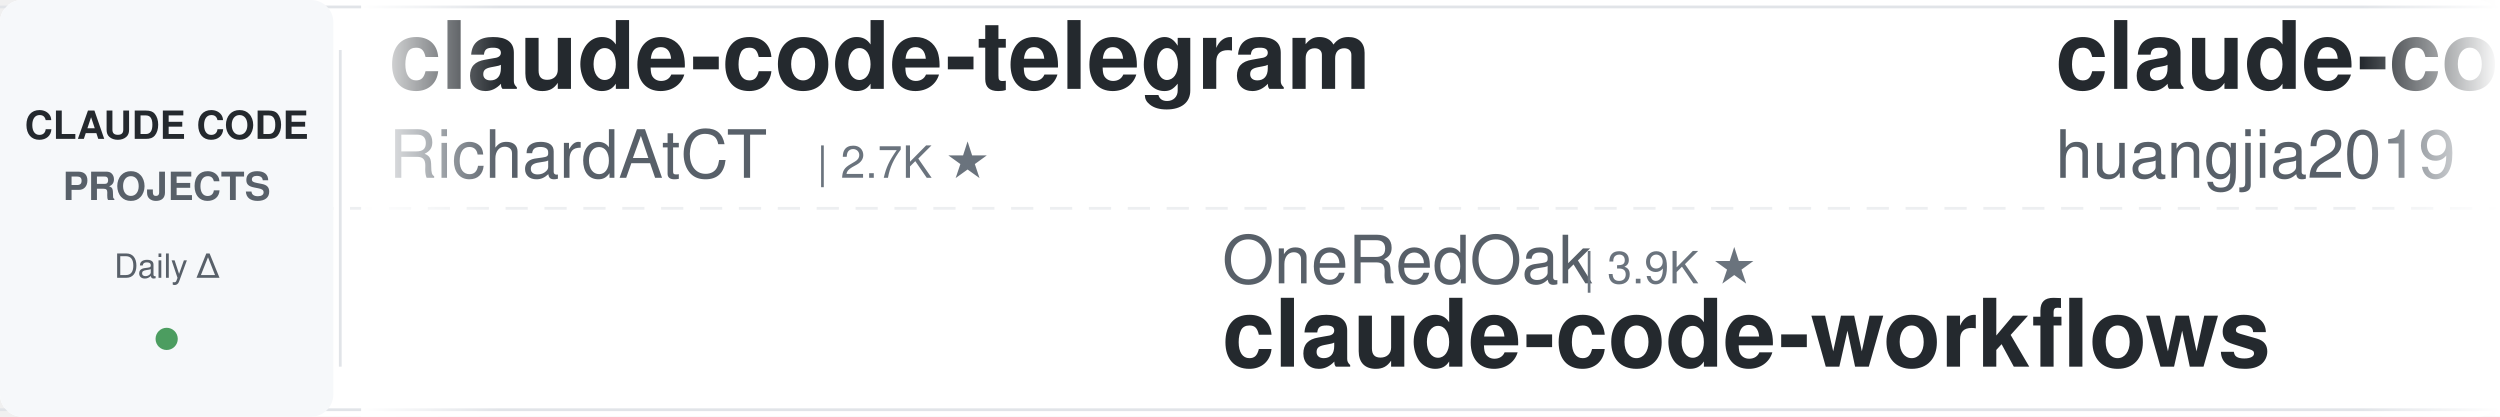
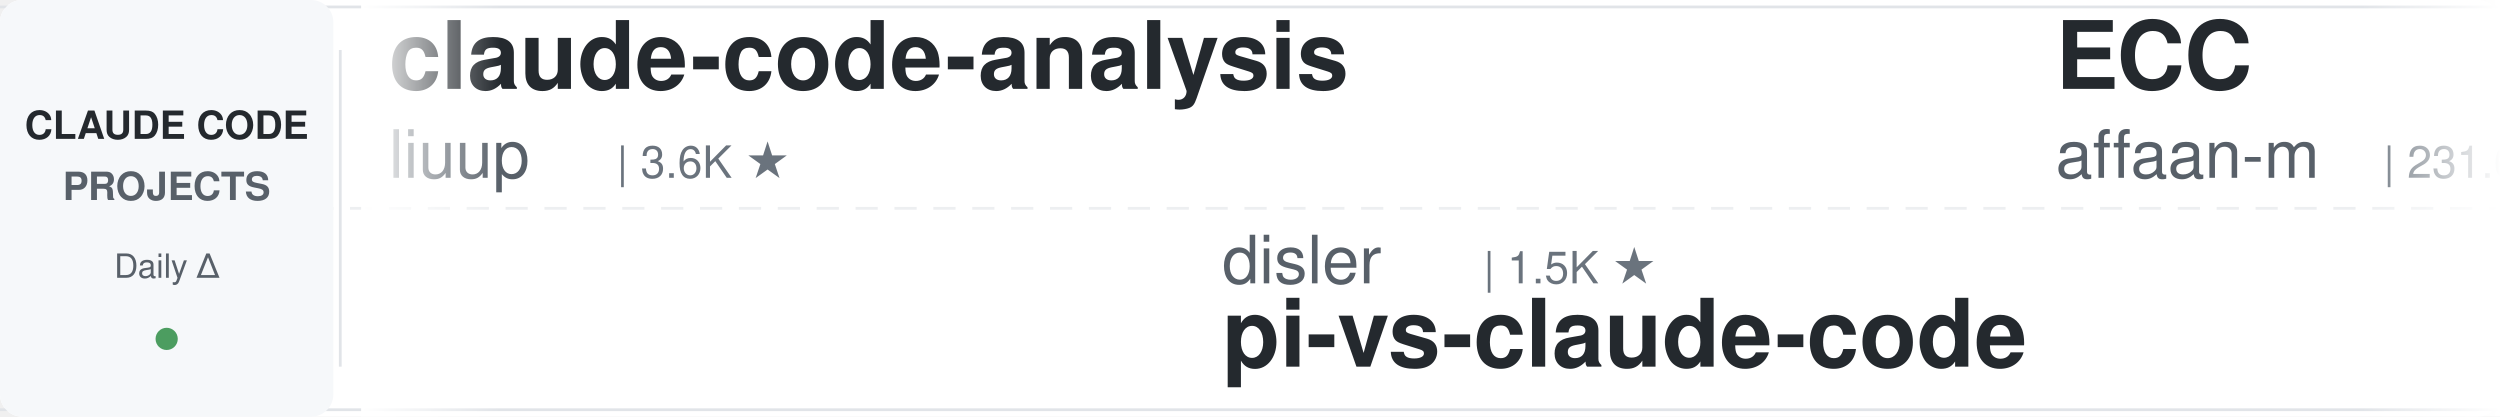
<svg xmlns="http://www.w3.org/2000/svg" width="900" height="150">
  <defs>
    <linearGradient id="leftFade" x1="0%" y1="0%" x2="100%" y2="0%">
      <stop offset="0%" style="stop-color:#ffffff;stop-opacity:1" />
      <stop offset="100%" style="stop-color:#ffffff;stop-opacity:0" />
    </linearGradient>
    <linearGradient id="rightFade" x1="0%" y1="0%" x2="100%" y2="0%">
      <stop offset="0%" style="stop-color:#ffffff;stop-opacity:0" />
      <stop offset="100%" style="stop-color:#ffffff;stop-opacity:1" />
    </linearGradient>
  </defs>
  <rect width="900" height="150" fill="#ffffff" rx="8" />
  <rect x="0" y="2" width="900" height="1" fill="#e1e4e8" />
  <rect x="0" y="147" width="900" height="1" fill="#e1e4e8" />
  <line x1="0" y1="75" x2="900" y2="75" stroke="#e1e4e8" stroke-width="1" stroke-dasharray="8 6" opacity="0.6" />
  <rect x="0" y="0" width="120" height="150" fill="#f6f8fa" rx="8" />
  <text x="60" y="50" font-family="-apple-system, BlinkMacSystemFont, 'Segoe UI', Helvetica, Arial, sans-serif" font-size="14" font-weight="600" fill="#24292e" text-anchor="middle">CLAUDE CODE</text>
  <text x="60" y="72" font-family="-apple-system, BlinkMacSystemFont, 'Segoe UI', Helvetica, Arial, sans-serif" font-size="14" font-weight="600" fill="#586069" text-anchor="middle">PROJECTS</text>
  <text x="60" y="100" font-family="-apple-system, BlinkMacSystemFont, 'Segoe UI', Helvetica, Arial, sans-serif" font-size="12" font-weight="500" fill="#586069" text-anchor="middle">Daily Δ</text>
  <circle cx="60" cy="122" r="4" fill="#22863a" opacity="0.8" />
  <rect x="122" y="18" width="1" height="114" fill="#e1e4e8" />
  <clipPath id="tickerClip">
    <rect x="130" y="0" width="770" height="150" />
  </clipPath>
  <g clip-path="url(#tickerClip)">
    <g id="tickerItems">
      <animateTransform attributeName="transform" attributeType="XML" type="translate" from="0 0" to="-3000 0" dur="54s" repeatCount="indefinite" />
      <g transform="translate(0, 0)">
-         <text x="140" y="32" font-family="-apple-system, BlinkMacSystemFont, 'Segoe UI', Helvetica, Arial, sans-serif" font-size="34" font-weight="600" fill="#24292e">claude-code-telegram</text>
-         <text x="140" y="64" font-family="-apple-system, BlinkMacSystemFont, 'Segoe UI', Helvetica, Arial, sans-serif" font-size="24" font-weight="400" fill="#586069">RichardAtCT</text>
-         <text x="294" y="64" font-family="-apple-system, BlinkMacSystemFont, 'Segoe UI', Helvetica, Arial, sans-serif" font-size="16" font-weight="500" fill="#6a737d">| 2.7K ★</text>
+         <text x="140" y="32" font-family="-apple-system, BlinkMacSystemFont, 'Segoe UI', Helvetica, Arial, sans-serif" font-size="34" font-weight="600" fill="#24292e">claude-code-analysis</text>
+         <text x="140" y="64" font-family="-apple-system, BlinkMacSystemFont, 'Segoe UI', Helvetica, Arial, sans-serif" font-size="24" font-weight="400" fill="#586069">liuup</text>
+         <text x="222" y="64" font-family="-apple-system, BlinkMacSystemFont, 'Segoe UI', Helvetica, Arial, sans-serif" font-size="16" font-weight="500" fill="#6a737d">| 3.6K ★</text>
      </g>
      <g transform="translate(300, 0)">
-         <text x="140" y="102" font-family="-apple-system, BlinkMacSystemFont, 'Segoe UI', Helvetica, Arial, sans-serif" font-size="24" font-weight="400" fill="#586069">OneRedOak</text>
-         <text x="270" y="102" font-family="-apple-system, BlinkMacSystemFont, 'Segoe UI', Helvetica, Arial, sans-serif" font-size="16" font-weight="500" fill="#6a737d">| 3.9K ★</text>
-         <text x="140" y="132" font-family="-apple-system, BlinkMacSystemFont, 'Segoe UI', Helvetica, Arial, sans-serif" font-size="34" font-weight="600" fill="#24292e">claude-code-workflows</text>
+         <text x="140" y="102" font-family="-apple-system, BlinkMacSystemFont, 'Segoe UI', Helvetica, Arial, sans-serif" font-size="24" font-weight="400" fill="#586069">disler</text>
+         <text x="234" y="102" font-family="-apple-system, BlinkMacSystemFont, 'Segoe UI', Helvetica, Arial, sans-serif" font-size="16" font-weight="500" fill="#6a737d">| 1.5K ★</text>
+         <text x="140" y="132" font-family="-apple-system, BlinkMacSystemFont, 'Segoe UI', Helvetica, Arial, sans-serif" font-size="34" font-weight="600" fill="#24292e">pi-vs-claude-code</text>
      </g>
      <g transform="translate(600, 0)">
-         <text x="140" y="32" font-family="-apple-system, BlinkMacSystemFont, 'Segoe UI', Helvetica, Arial, sans-serif" font-size="34" font-weight="600" fill="#24292e">claude-code-engineering</text>
-         <text x="140" y="64" font-family="-apple-system, BlinkMacSystemFont, 'Segoe UI', Helvetica, Arial, sans-serif" font-size="24" font-weight="400" fill="#586069">huangjia2019</text>
-         <text x="306" y="64" font-family="-apple-system, BlinkMacSystemFont, 'Segoe UI', Helvetica, Arial, sans-serif" font-size="16" font-weight="500" fill="#6a737d">| 997 ★</text>
+         <text x="140" y="32" font-family="-apple-system, BlinkMacSystemFont, 'Segoe UI', Helvetica, Arial, sans-serif" font-size="34" font-weight="600" fill="#24292e">ECC</text>
+         <text x="140" y="64" font-family="-apple-system, BlinkMacSystemFont, 'Segoe UI', Helvetica, Arial, sans-serif" font-size="24" font-weight="400" fill="#586069">affaan-m</text>
+         <text x="258" y="64" font-family="-apple-system, BlinkMacSystemFont, 'Segoe UI', Helvetica, Arial, sans-serif" font-size="16" font-weight="500" fill="#6a737d">| 231.6K ★</text>
      </g>
      <g transform="translate(900, 0)">
-         <text x="140" y="102" font-family="-apple-system, BlinkMacSystemFont, 'Segoe UI', Helvetica, Arial, sans-serif" font-size="24" font-weight="400" fill="#586069">digitalsamba</text>
-         <text x="306" y="102" font-family="-apple-system, BlinkMacSystemFont, 'Segoe UI', Helvetica, Arial, sans-serif" font-size="16" font-weight="500" fill="#6a737d">| 1.8K ★</text>
-         <text x="140" y="132" font-family="-apple-system, BlinkMacSystemFont, 'Segoe UI', Helvetica, Arial, sans-serif" font-size="34" font-weight="600" fill="#24292e">claude-code-video-toolki...</text>
+         <text x="140" y="102" font-family="-apple-system, BlinkMacSystemFont, 'Segoe UI', Helvetica, Arial, sans-serif" font-size="24" font-weight="400" fill="#586069">davila7</text>
+         <text x="246" y="102" font-family="-apple-system, BlinkMacSystemFont, 'Segoe UI', Helvetica, Arial, sans-serif" font-size="16" font-weight="500" fill="#6a737d">| 29.8K ★</text>
+         <text x="140" y="132" font-family="-apple-system, BlinkMacSystemFont, 'Segoe UI', Helvetica, Arial, sans-serif" font-size="34" font-weight="600" fill="#24292e">claude-code-templates</text>
      </g>
      <g transform="translate(1200, 0)">
-         <text x="140" y="32" font-family="-apple-system, BlinkMacSystemFont, 'Segoe UI', Helvetica, Arial, sans-serif" font-size="34" font-weight="600" fill="#24292e">how-claude-code-works</text>
-         <text x="140" y="64" font-family="-apple-system, BlinkMacSystemFont, 'Segoe UI', Helvetica, Arial, sans-serif" font-size="24" font-weight="400" fill="#586069">Windy3f3f3f3f</text>
-         <text x="318" y="64" font-family="-apple-system, BlinkMacSystemFont, 'Segoe UI', Helvetica, Arial, sans-serif" font-size="16" font-weight="500" fill="#6a737d">| 3.2K ★</text>
+         <text x="140" y="32" font-family="-apple-system, BlinkMacSystemFont, 'Segoe UI', Helvetica, Arial, sans-serif" font-size="34" font-weight="600" fill="#24292e">sc-claude-code-files</text>
+         <text x="140" y="64" font-family="-apple-system, BlinkMacSystemFont, 'Segoe UI', Helvetica, Arial, sans-serif" font-size="24" font-weight="400" fill="#586069">https-deeplearning-ai</text>
+         <text x="414" y="64" font-family="-apple-system, BlinkMacSystemFont, 'Segoe UI', Helvetica, Arial, sans-serif" font-size="16" font-weight="500" fill="#6a737d">| 535 ★</text>
      </g>
      <g transform="translate(1500, 0)">
-         <text x="140" y="102" font-family="-apple-system, BlinkMacSystemFont, 'Segoe UI', Helvetica, Arial, sans-serif" font-size="24" font-weight="400" fill="#586069">Cranot</text>
-         <text x="234" y="102" font-family="-apple-system, BlinkMacSystemFont, 'Segoe UI', Helvetica, Arial, sans-serif" font-size="16" font-weight="500" fill="#6a737d">| 2.8K ★</text>
-         <text x="140" y="132" font-family="-apple-system, BlinkMacSystemFont, 'Segoe UI', Helvetica, Arial, sans-serif" font-size="34" font-weight="600" fill="#24292e">claude-code-guide</text>
-       </g>
-       <g transform="translate(1800, 0)">
-         <text x="140" y="32" font-family="-apple-system, BlinkMacSystemFont, 'Segoe UI', Helvetica, Arial, sans-serif" font-size="34" font-weight="600" fill="#24292e">claude-code-base-action</text>
-         <text x="140" y="64" font-family="-apple-system, BlinkMacSystemFont, 'Segoe UI', Helvetica, Arial, sans-serif" font-size="24" font-weight="400" fill="#586069">anthropics</text>
-         <text x="282" y="64" font-family="-apple-system, BlinkMacSystemFont, 'Segoe UI', Helvetica, Arial, sans-serif" font-size="16" font-weight="500" fill="#6a737d">| 918 ★</text>
-       </g>
-       <g transform="translate(2100, 0)">
        <text x="140" y="102" font-family="-apple-system, BlinkMacSystemFont, 'Segoe UI', Helvetica, Arial, sans-serif" font-size="24" font-weight="400" fill="#586069">anthropics</text>
        <text x="282" y="102" font-family="-apple-system, BlinkMacSystemFont, 'Segoe UI', Helvetica, Arial, sans-serif" font-size="16" font-weight="500" fill="#6a737d">| 163.0K ★</text>
        <text x="140" y="132" font-family="-apple-system, BlinkMacSystemFont, 'Segoe UI', Helvetica, Arial, sans-serif" font-size="34" font-weight="600" fill="#24292e">skills</text>
      </g>
+       <g transform="translate(1800, 0)">
+         <text x="140" y="32" font-family="-apple-system, BlinkMacSystemFont, 'Segoe UI', Helvetica, Arial, sans-serif" font-size="34" font-weight="600" fill="#24292e">Dive-into-Claude-Code</text>
+         <text x="140" y="64" font-family="-apple-system, BlinkMacSystemFont, 'Segoe UI', Helvetica, Arial, sans-serif" font-size="24" font-weight="400" fill="#586069">VILA-Lab</text>
+         <text x="258" y="64" font-family="-apple-system, BlinkMacSystemFont, 'Segoe UI', Helvetica, Arial, sans-serif" font-size="16" font-weight="500" fill="#6a737d">| 2.0K ★</text>
+       </g>
+       <g transform="translate(2100, 0)">
+         <text x="140" y="102" font-family="-apple-system, BlinkMacSystemFont, 'Segoe UI', Helvetica, Arial, sans-serif" font-size="24" font-weight="400" fill="#586069">ykdojo</text>
+         <text x="234" y="102" font-family="-apple-system, BlinkMacSystemFont, 'Segoe UI', Helvetica, Arial, sans-serif" font-size="16" font-weight="500" fill="#6a737d">| 9.4K ★</text>
+         <text x="140" y="132" font-family="-apple-system, BlinkMacSystemFont, 'Segoe UI', Helvetica, Arial, sans-serif" font-size="34" font-weight="600" fill="#24292e">claude-code-tips</text>
+       </g>
      <g transform="translate(2400, 0)">
        <text x="140" y="32" font-family="-apple-system, BlinkMacSystemFont, 'Segoe UI', Helvetica, Arial, sans-serif" font-size="34" font-weight="600" fill="#24292e">andrej-karpathy-skills</text>
        <text x="140" y="64" font-family="-apple-system, BlinkMacSystemFont, 'Segoe UI', Helvetica, Arial, sans-serif" font-size="24" font-weight="400" fill="#586069">multica-ai</text>
-         <text x="282" y="64" font-family="-apple-system, BlinkMacSystemFont, 'Segoe UI', Helvetica, Arial, sans-serif" font-size="16" font-weight="500" fill="#6a737d">| 194.7K ★</text>
+         <text x="282" y="64" font-family="-apple-system, BlinkMacSystemFont, 'Segoe UI', Helvetica, Arial, sans-serif" font-size="16" font-weight="500" fill="#6a737d">| 194.8K ★</text>
      </g>
      <g transform="translate(2700, 0)">
-         <text x="140" y="102" font-family="-apple-system, BlinkMacSystemFont, 'Segoe UI', Helvetica, Arial, sans-serif" font-size="24" font-weight="400" fill="#586069">jeremylongshore</text>
-         <text x="342" y="102" font-family="-apple-system, BlinkMacSystemFont, 'Segoe UI', Helvetica, Arial, sans-serif" font-size="16" font-weight="500" fill="#6a737d">| 2.5K ★</text>
-         <text x="140" y="132" font-family="-apple-system, BlinkMacSystemFont, 'Segoe UI', Helvetica, Arial, sans-serif" font-size="34" font-weight="600" fill="#24292e">claude-code-plugins-plus...</text>
+         <text x="140" y="102" font-family="-apple-system, BlinkMacSystemFont, 'Segoe UI', Helvetica, Arial, sans-serif" font-size="24" font-weight="400" fill="#586069">carlvellotti</text>
+         <text x="306" y="102" font-family="-apple-system, BlinkMacSystemFont, 'Segoe UI', Helvetica, Arial, sans-serif" font-size="16" font-weight="500" fill="#6a737d">| 2.1K ★</text>
+         <text x="140" y="132" font-family="-apple-system, BlinkMacSystemFont, 'Segoe UI', Helvetica, Arial, sans-serif" font-size="34" font-weight="600" fill="#24292e">claude-code-pm-course</text>
      </g>
      <g transform="translate(3000, 0)">
-         <text x="140" y="32" font-family="-apple-system, BlinkMacSystemFont, 'Segoe UI', Helvetica, Arial, sans-serif" font-size="34" font-weight="600" fill="#24292e">claude-code-telegram</text>
-         <text x="140" y="64" font-family="-apple-system, BlinkMacSystemFont, 'Segoe UI', Helvetica, Arial, sans-serif" font-size="24" font-weight="400" fill="#586069">RichardAtCT</text>
-         <text x="294" y="64" font-family="-apple-system, BlinkMacSystemFont, 'Segoe UI', Helvetica, Arial, sans-serif" font-size="16" font-weight="500" fill="#6a737d">| 2.7K ★</text>
+         <text x="140" y="32" font-family="-apple-system, BlinkMacSystemFont, 'Segoe UI', Helvetica, Arial, sans-serif" font-size="34" font-weight="600" fill="#24292e">claude-code-analysis</text>
+         <text x="140" y="64" font-family="-apple-system, BlinkMacSystemFont, 'Segoe UI', Helvetica, Arial, sans-serif" font-size="24" font-weight="400" fill="#586069">liuup</text>
+         <text x="222" y="64" font-family="-apple-system, BlinkMacSystemFont, 'Segoe UI', Helvetica, Arial, sans-serif" font-size="16" font-weight="500" fill="#6a737d">| 3.6K ★</text>
      </g>
      <g transform="translate(3300, 0)">
-         <text x="140" y="102" font-family="-apple-system, BlinkMacSystemFont, 'Segoe UI', Helvetica, Arial, sans-serif" font-size="24" font-weight="400" fill="#586069">OneRedOak</text>
-         <text x="270" y="102" font-family="-apple-system, BlinkMacSystemFont, 'Segoe UI', Helvetica, Arial, sans-serif" font-size="16" font-weight="500" fill="#6a737d">| 3.9K ★</text>
-         <text x="140" y="132" font-family="-apple-system, BlinkMacSystemFont, 'Segoe UI', Helvetica, Arial, sans-serif" font-size="34" font-weight="600" fill="#24292e">claude-code-workflows</text>
+         <text x="140" y="102" font-family="-apple-system, BlinkMacSystemFont, 'Segoe UI', Helvetica, Arial, sans-serif" font-size="24" font-weight="400" fill="#586069">disler</text>
+         <text x="234" y="102" font-family="-apple-system, BlinkMacSystemFont, 'Segoe UI', Helvetica, Arial, sans-serif" font-size="16" font-weight="500" fill="#6a737d">| 1.5K ★</text>
+         <text x="140" y="132" font-family="-apple-system, BlinkMacSystemFont, 'Segoe UI', Helvetica, Arial, sans-serif" font-size="34" font-weight="600" fill="#24292e">pi-vs-claude-code</text>
      </g>
      <g transform="translate(3600, 0)">
-         <text x="140" y="32" font-family="-apple-system, BlinkMacSystemFont, 'Segoe UI', Helvetica, Arial, sans-serif" font-size="34" font-weight="600" fill="#24292e">claude-code-engineering</text>
-         <text x="140" y="64" font-family="-apple-system, BlinkMacSystemFont, 'Segoe UI', Helvetica, Arial, sans-serif" font-size="24" font-weight="400" fill="#586069">huangjia2019</text>
-         <text x="306" y="64" font-family="-apple-system, BlinkMacSystemFont, 'Segoe UI', Helvetica, Arial, sans-serif" font-size="16" font-weight="500" fill="#6a737d">| 997 ★</text>
+         <text x="140" y="32" font-family="-apple-system, BlinkMacSystemFont, 'Segoe UI', Helvetica, Arial, sans-serif" font-size="34" font-weight="600" fill="#24292e">ECC</text>
+         <text x="140" y="64" font-family="-apple-system, BlinkMacSystemFont, 'Segoe UI', Helvetica, Arial, sans-serif" font-size="24" font-weight="400" fill="#586069">affaan-m</text>
+         <text x="258" y="64" font-family="-apple-system, BlinkMacSystemFont, 'Segoe UI', Helvetica, Arial, sans-serif" font-size="16" font-weight="500" fill="#6a737d">| 231.6K ★</text>
      </g>
      <g transform="translate(3900, 0)">
-         <text x="140" y="102" font-family="-apple-system, BlinkMacSystemFont, 'Segoe UI', Helvetica, Arial, sans-serif" font-size="24" font-weight="400" fill="#586069">digitalsamba</text>
-         <text x="306" y="102" font-family="-apple-system, BlinkMacSystemFont, 'Segoe UI', Helvetica, Arial, sans-serif" font-size="16" font-weight="500" fill="#6a737d">| 1.8K ★</text>
-         <text x="140" y="132" font-family="-apple-system, BlinkMacSystemFont, 'Segoe UI', Helvetica, Arial, sans-serif" font-size="34" font-weight="600" fill="#24292e">claude-code-video-toolki...</text>
+         <text x="140" y="102" font-family="-apple-system, BlinkMacSystemFont, 'Segoe UI', Helvetica, Arial, sans-serif" font-size="24" font-weight="400" fill="#586069">davila7</text>
+         <text x="246" y="102" font-family="-apple-system, BlinkMacSystemFont, 'Segoe UI', Helvetica, Arial, sans-serif" font-size="16" font-weight="500" fill="#6a737d">| 29.8K ★</text>
+         <text x="140" y="132" font-family="-apple-system, BlinkMacSystemFont, 'Segoe UI', Helvetica, Arial, sans-serif" font-size="34" font-weight="600" fill="#24292e">claude-code-templates</text>
      </g>
    </g>
  </g>
  <rect x="130" y="0" width="50" height="150" fill="url(#leftFade)" />
  <rect x="850" y="0" width="50" height="150" fill="url(#rightFade)" />
</svg>
